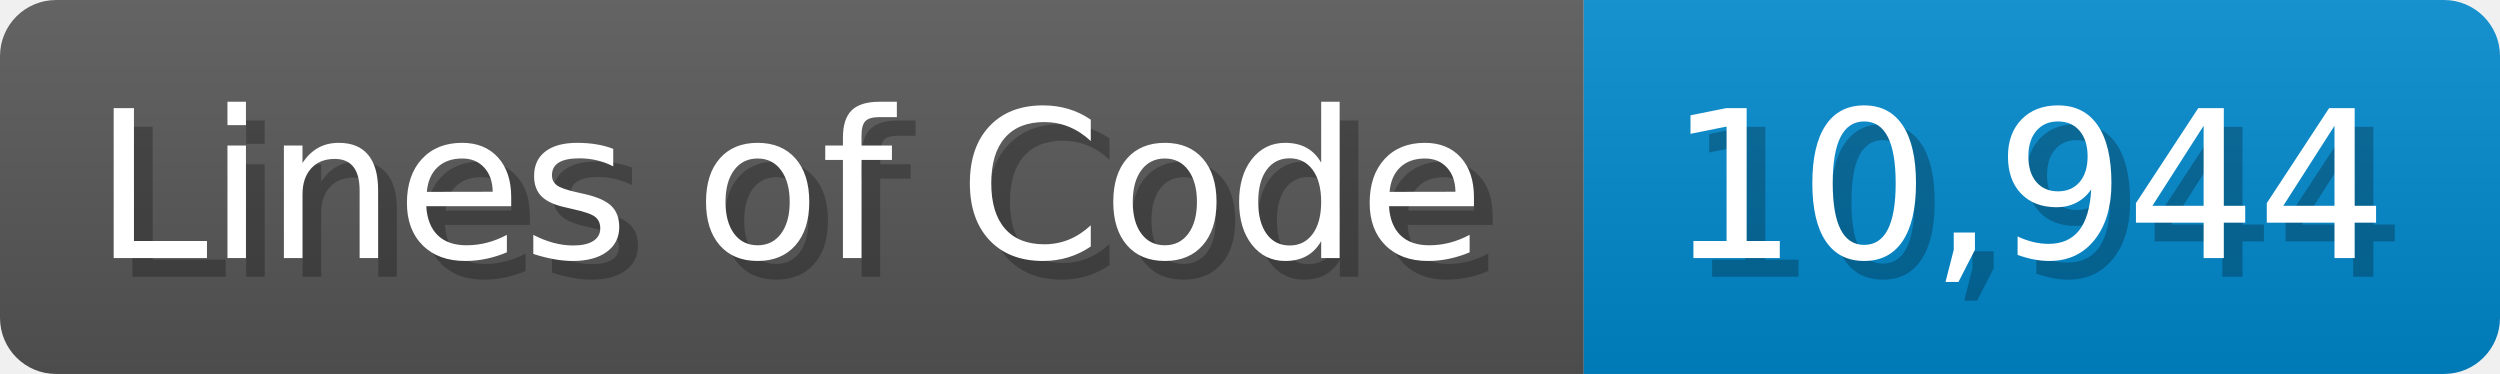
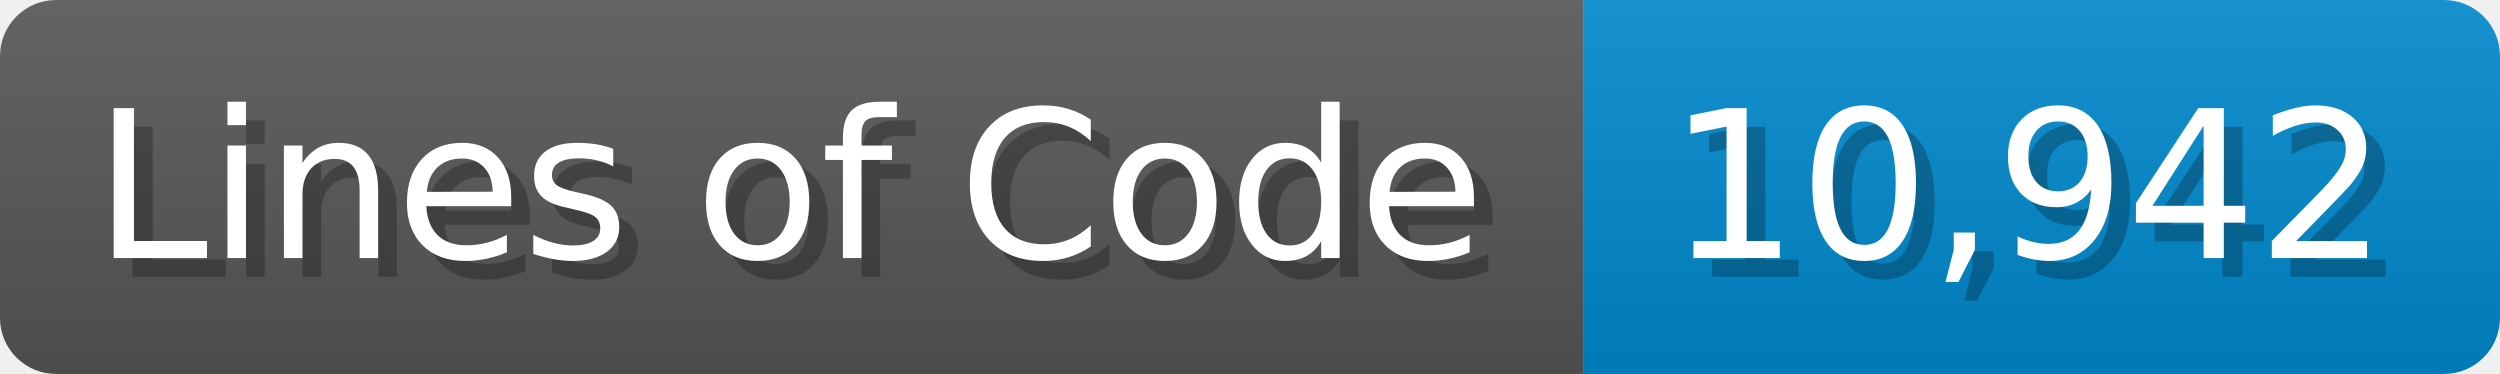
<svg xmlns="http://www.w3.org/2000/svg" width="133.7" height="20" viewBox="0 0 1337 200">
  <linearGradient id="a" x2="0" y2="100%">
    <stop offset="0" stop-opacity=".1" stop-color="#EEE" />
    <stop offset="1" stop-opacity=".1" />
  </linearGradient>
  <mask id="m">
    <rect width="1337" height="200" rx="30" fill="#FFF" />
  </mask>
  <g mask="url(#m)">
    <rect width="847" height="200" fill="#555" />
    <rect width="490" height="200" fill="#08C" x="847" />
    <rect width="1337" height="200" fill="url(#a)" />
  </g>
  <g fill="#fff" text-anchor="start" font-family="Verdana,DejaVu Sans,sans-serif" font-size="110">
    <text x="60" y="148" textLength="747" fill="#000" opacity="0.25">Lines of Code</text>
    <text x="50" y="138" textLength="747">Lines of Code</text>
-     <text x="902" y="148" textLength="390" fill="#000" opacity="0.25">10,944</text>
-     <text x="892" y="138" textLength="390">10,944</text>
+     <text x="902" y="148" textLength="390" fill="#000" opacity="0.25">10,942</text>
+     <text x="892" y="138" textLength="390">10,942</text>
  </g>
</svg>
